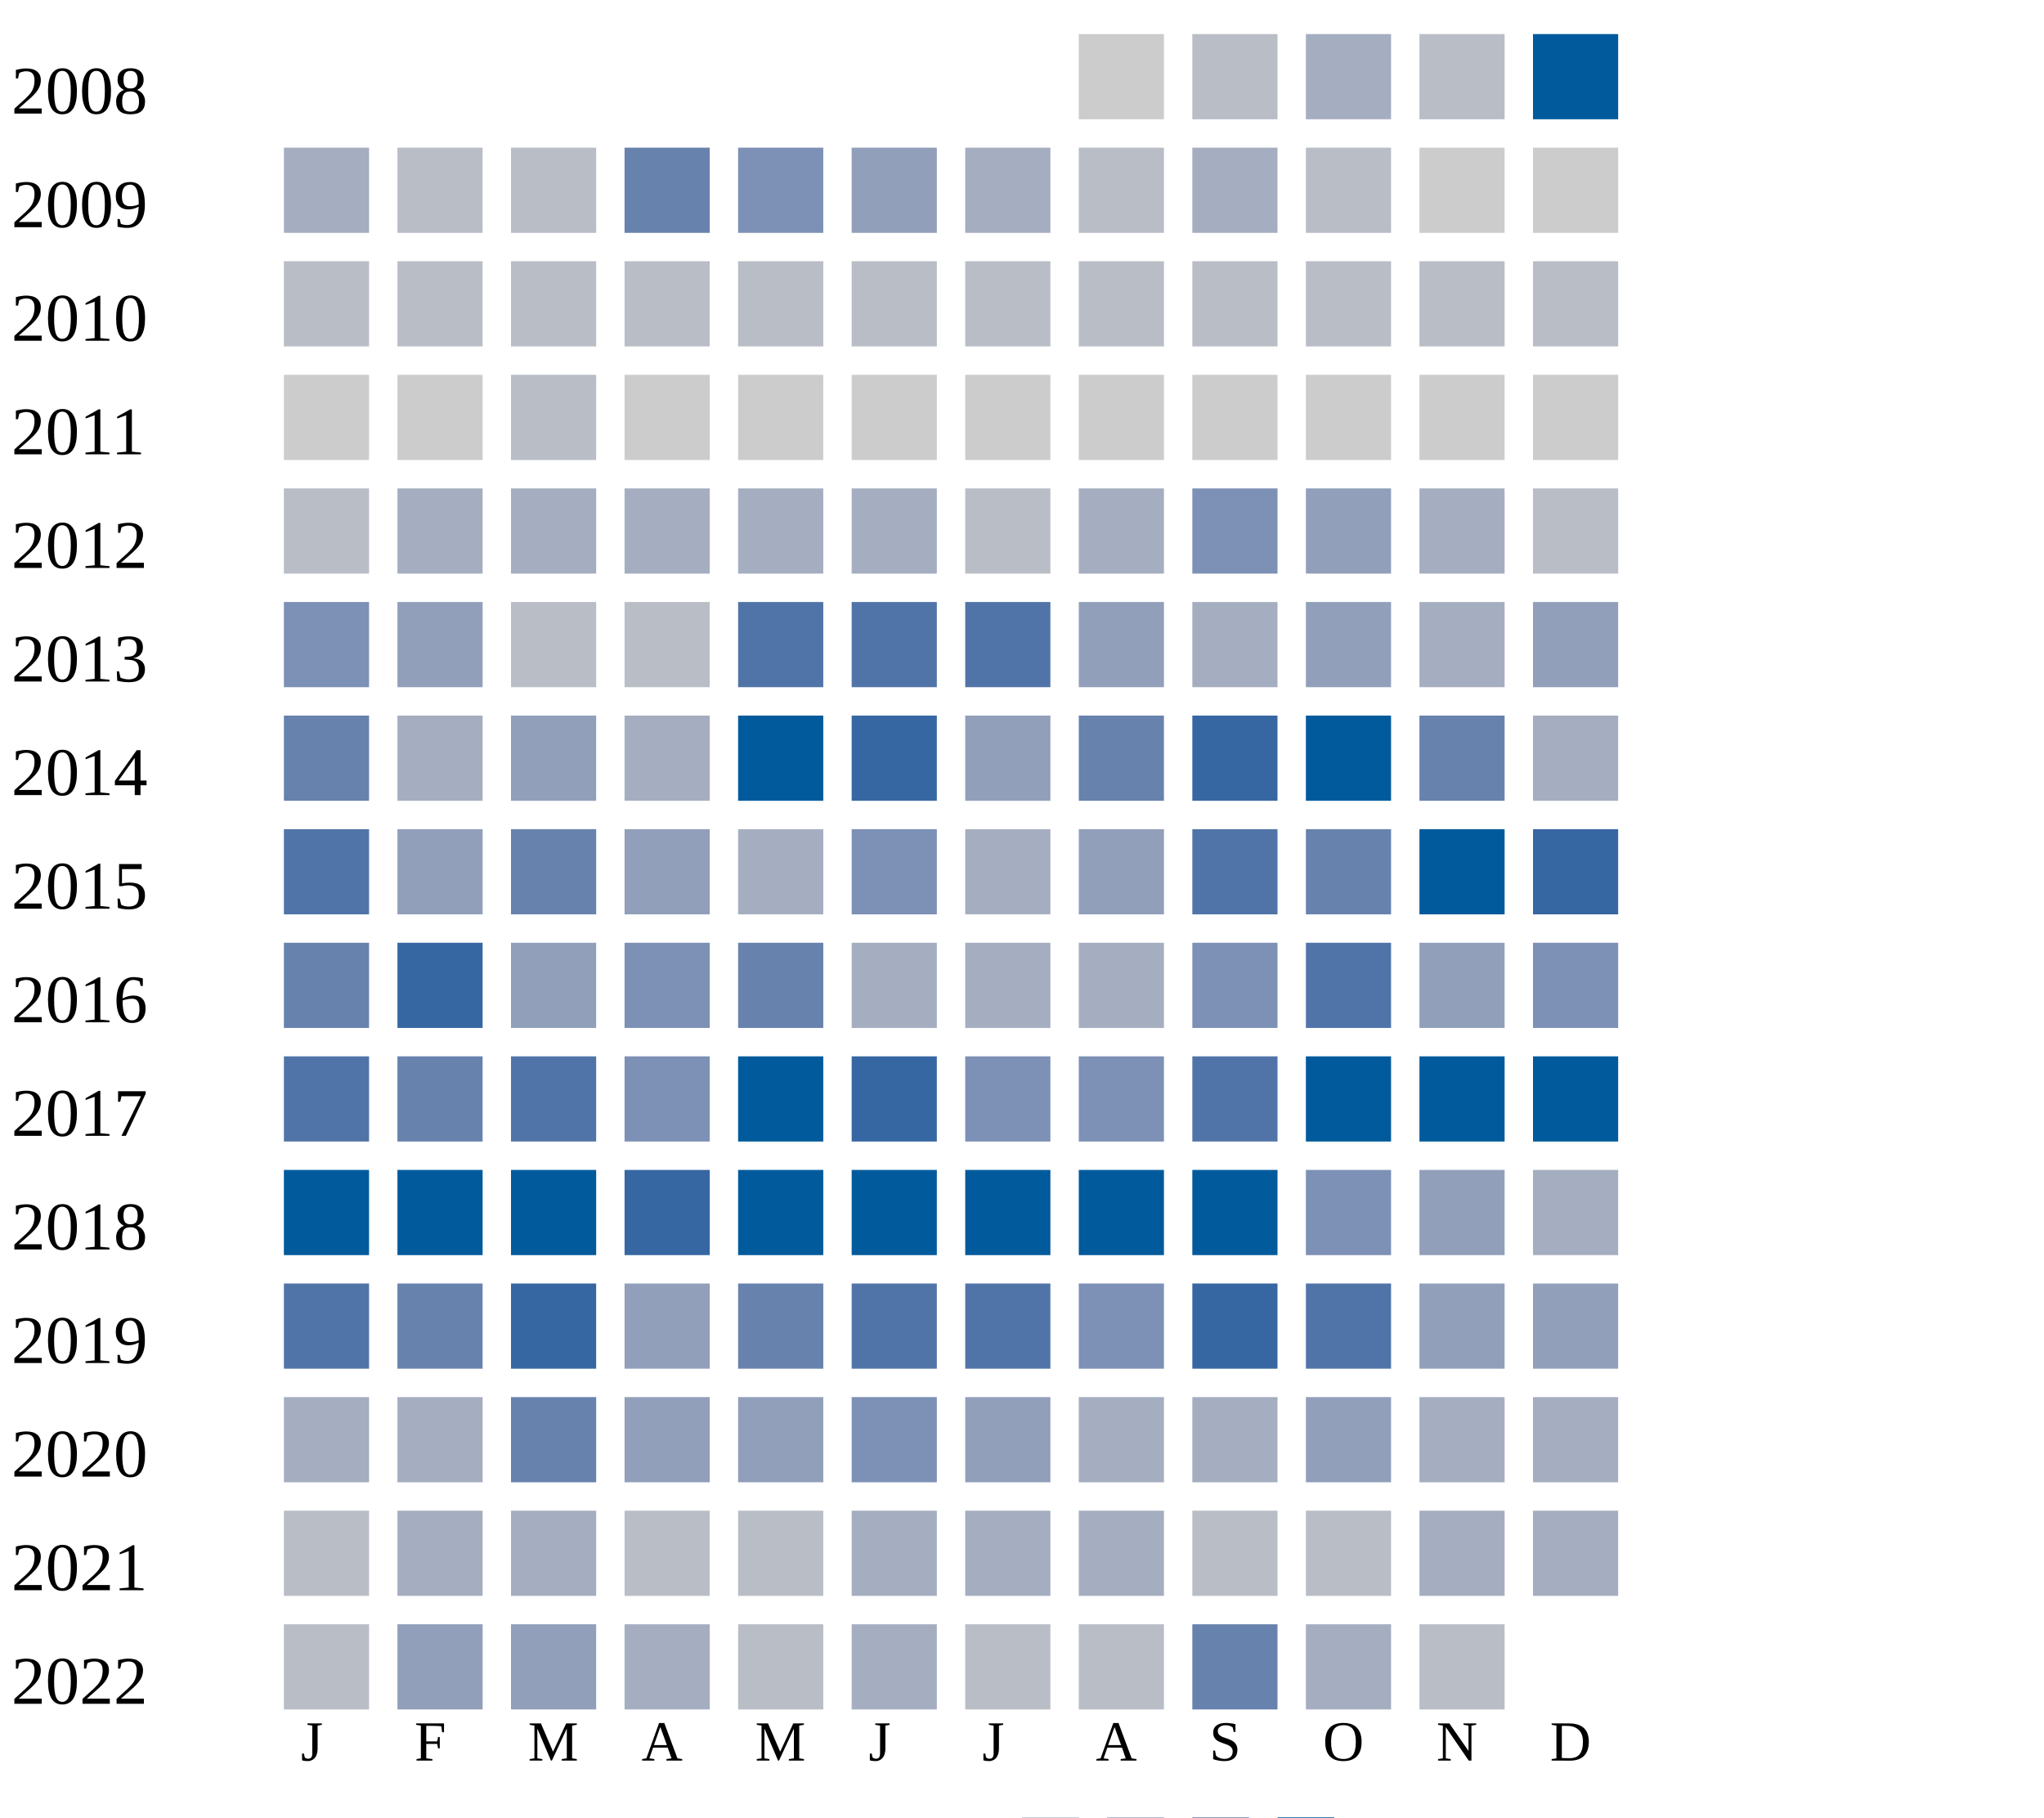
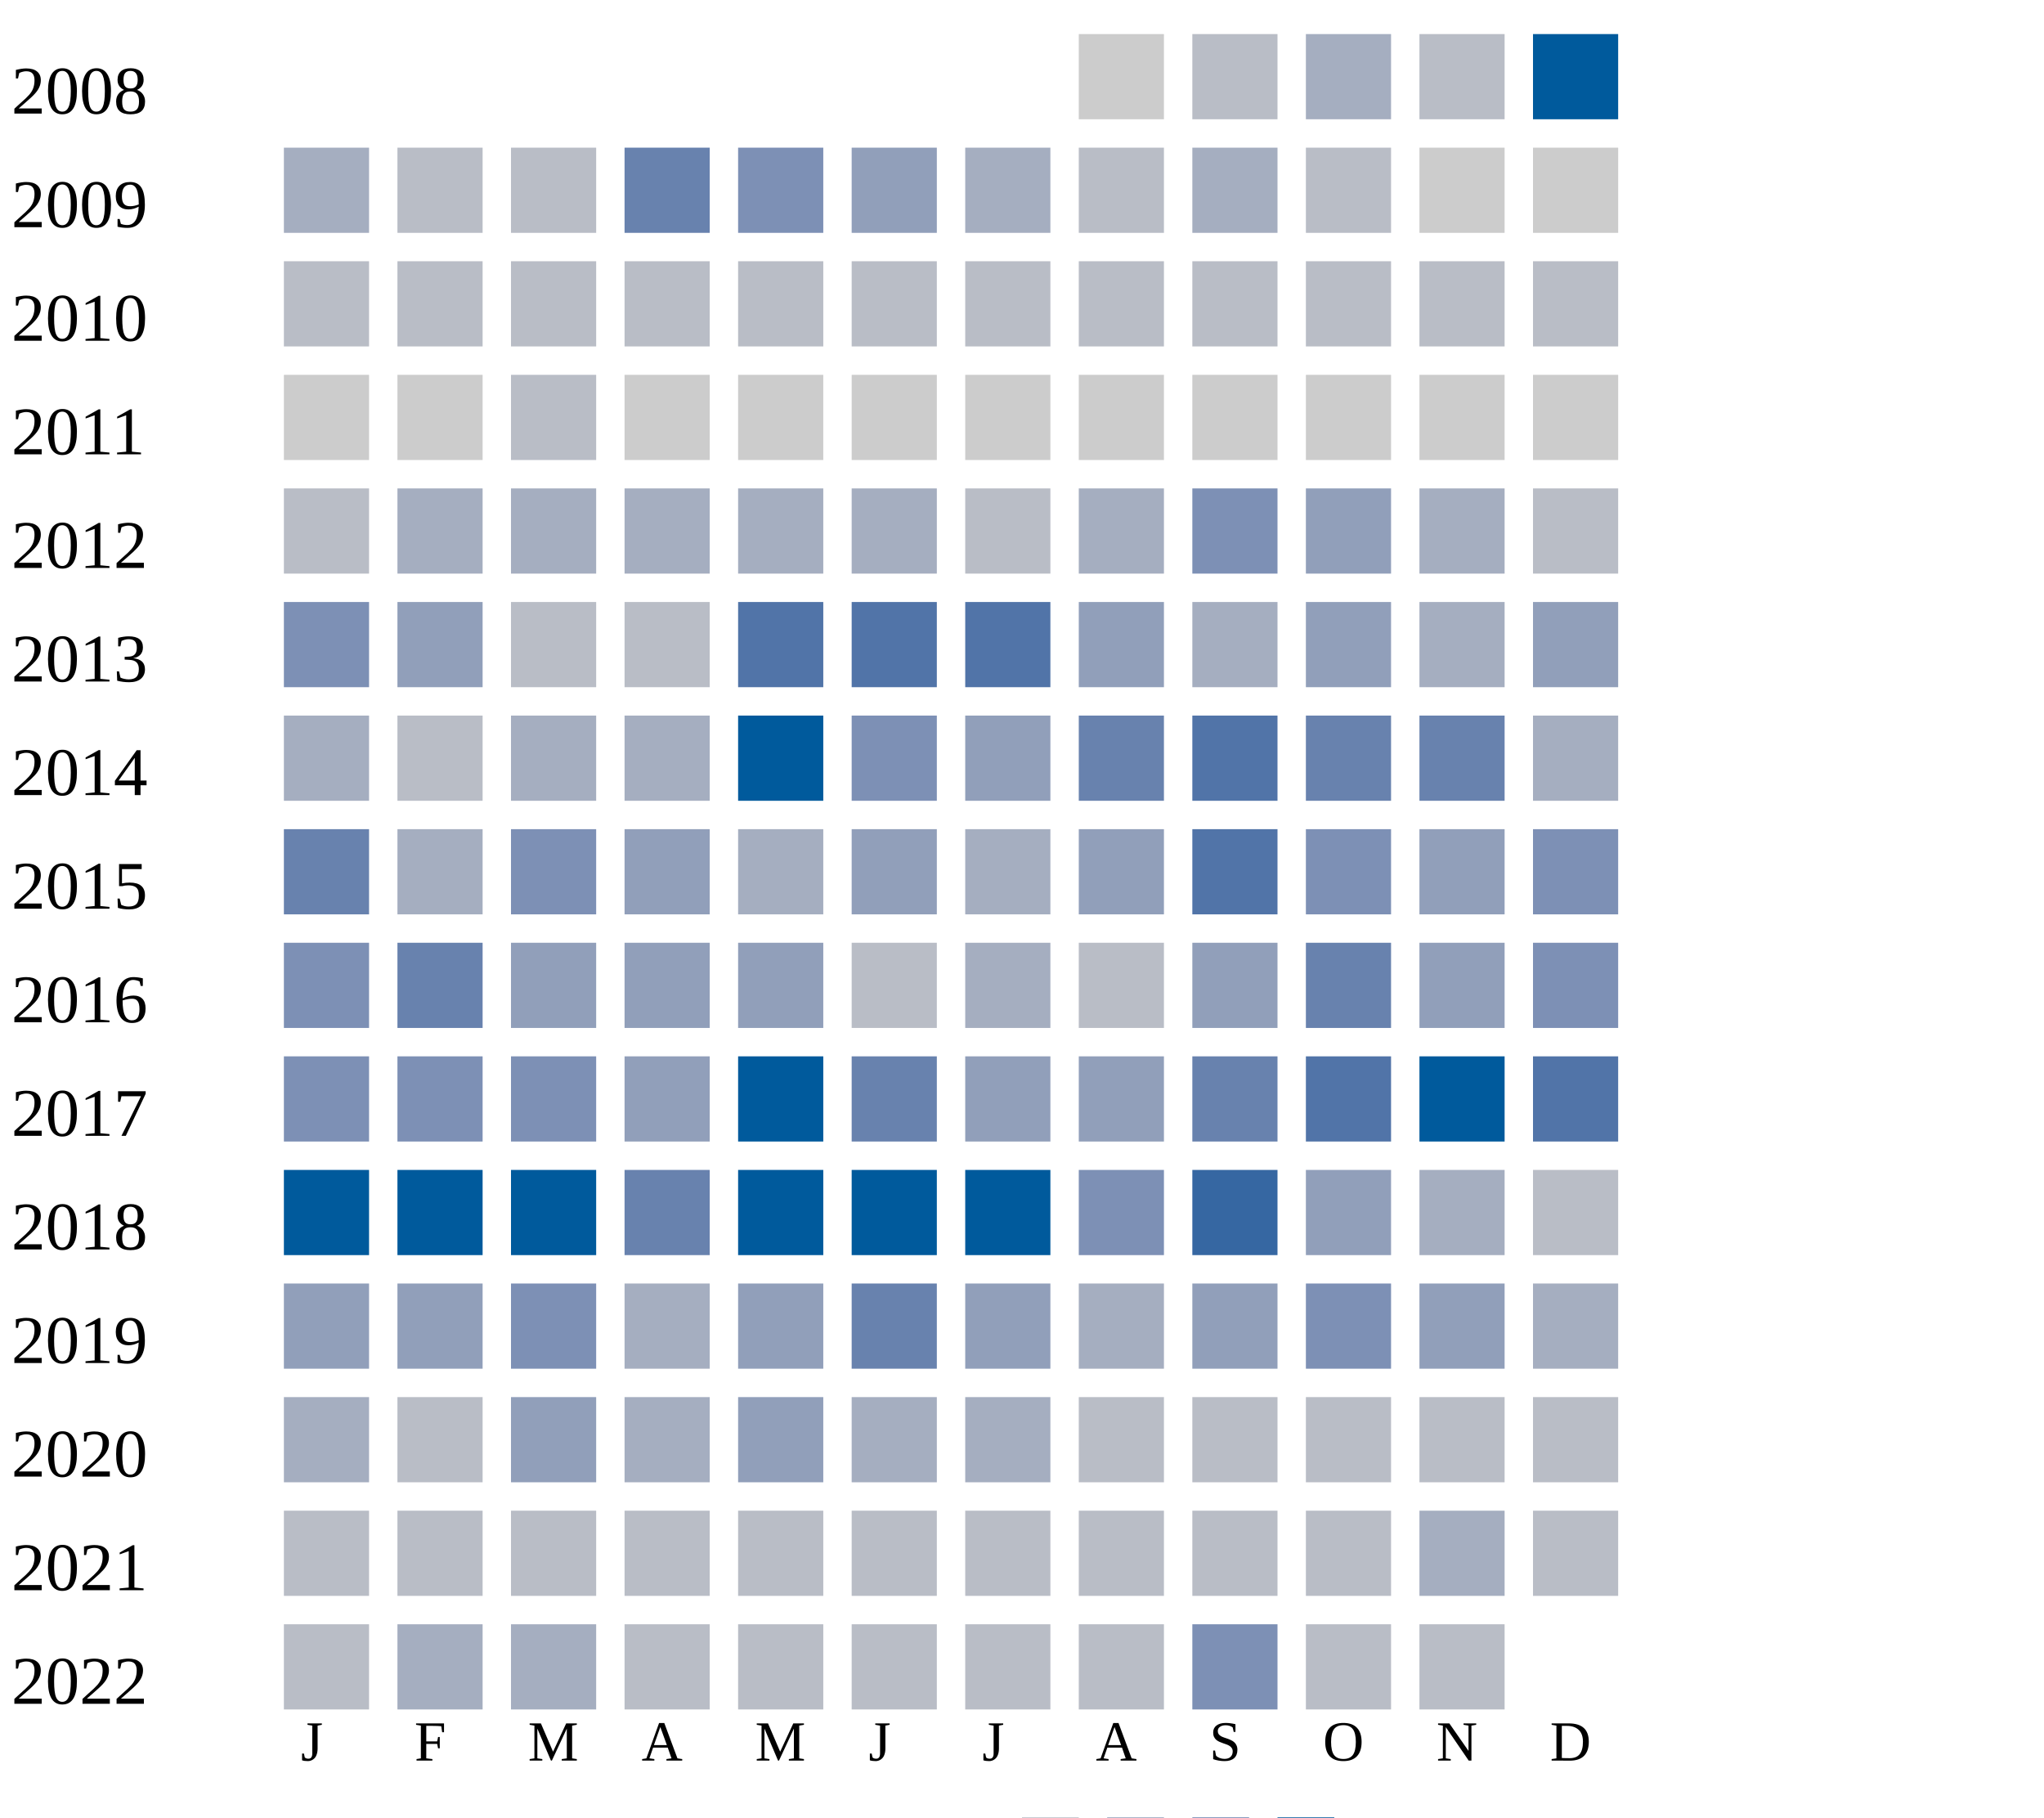
<svg xmlns="http://www.w3.org/2000/svg" width="360" height="320">
  <g transform="translate(0 0)">
    <text x="2" y="20">2008</text>
    <rect x="190" y="6" width="15" height="15" fill="#cccccc" />
    <rect x="210" y="6" width="15" height="15" fill="#b9bdc6" />
    <rect x="230" y="6" width="15" height="15" fill="#a5aec0" />
    <rect x="250" y="6" width="15" height="15" fill="#b9bdc6" />
    <rect x="270" y="6" width="15" height="15" fill="#005a9c" />
  </g>
  <g transform="translate(0 20)">
    <text x="2" y="20">2009</text>
    <rect x="50" y="6" width="15" height="15" fill="#a5aec0" />
    <rect x="70" y="6" width="15" height="15" fill="#b9bdc6" />
    <rect x="90" y="6" width="15" height="15" fill="#b9bdc6" />
    <rect x="110" y="6" width="15" height="15" fill="#6882ae" />
    <rect x="130" y="6" width="15" height="15" fill="#7d90b5" />
    <rect x="150" y="6" width="15" height="15" fill="#919fba" />
    <rect x="170" y="6" width="15" height="15" fill="#a5aec0" />
    <rect x="190" y="6" width="15" height="15" fill="#b9bdc6" />
    <rect x="210" y="6" width="15" height="15" fill="#a5aec0" />
    <rect x="230" y="6" width="15" height="15" fill="#b9bdc6" />
    <rect x="250" y="6" width="15" height="15" fill="#cccccc" />
    <rect x="270" y="6" width="15" height="15" fill="#cccccc" />
  </g>
  <g transform="translate(0 40)">
    <text x="2" y="20">2010</text>
    <rect x="50" y="6" width="15" height="15" fill="#b9bdc6" />
    <rect x="70" y="6" width="15" height="15" fill="#b9bdc6" />
    <rect x="90" y="6" width="15" height="15" fill="#b9bdc6" />
    <rect x="110" y="6" width="15" height="15" fill="#b9bdc6" />
    <rect x="130" y="6" width="15" height="15" fill="#b9bdc6" />
    <rect x="150" y="6" width="15" height="15" fill="#b9bdc6" />
    <rect x="170" y="6" width="15" height="15" fill="#b9bdc6" />
    <rect x="190" y="6" width="15" height="15" fill="#b9bdc6" />
    <rect x="210" y="6" width="15" height="15" fill="#b9bdc6" />
    <rect x="230" y="6" width="15" height="15" fill="#b9bdc6" />
    <rect x="250" y="6" width="15" height="15" fill="#b9bdc6" />
    <rect x="270" y="6" width="15" height="15" fill="#b9bdc6" />
  </g>
  <g transform="translate(0 60)">
    <text x="2" y="20">2011</text>
    <rect x="50" y="6" width="15" height="15" fill="#cccccc" />
    <rect x="70" y="6" width="15" height="15" fill="#cccccc" />
    <rect x="90" y="6" width="15" height="15" fill="#b9bdc6" />
    <rect x="110" y="6" width="15" height="15" fill="#cccccc" />
    <rect x="130" y="6" width="15" height="15" fill="#cccccc" />
    <rect x="150" y="6" width="15" height="15" fill="#cccccc" />
    <rect x="170" y="6" width="15" height="15" fill="#cccccc" />
    <rect x="190" y="6" width="15" height="15" fill="#cccccc" />
    <rect x="210" y="6" width="15" height="15" fill="#cccccc" />
    <rect x="230" y="6" width="15" height="15" fill="#cccccc" />
    <rect x="250" y="6" width="15" height="15" fill="#cccccc" />
    <rect x="270" y="6" width="15" height="15" fill="#cccccc" />
  </g>
  <g transform="translate(0 80)">
    <text x="2" y="20">2012</text>
    <rect x="50" y="6" width="15" height="15" fill="#b9bdc6" />
    <rect x="70" y="6" width="15" height="15" fill="#a5aec0" />
    <rect x="90" y="6" width="15" height="15" fill="#a5aec0" />
    <rect x="110" y="6" width="15" height="15" fill="#a5aec0" />
    <rect x="130" y="6" width="15" height="15" fill="#a5aec0" />
    <rect x="150" y="6" width="15" height="15" fill="#a5aec0" />
    <rect x="170" y="6" width="15" height="15" fill="#b9bdc6" />
    <rect x="190" y="6" width="15" height="15" fill="#a5aec0" />
    <rect x="210" y="6" width="15" height="15" fill="#7d90b5" />
    <rect x="230" y="6" width="15" height="15" fill="#919fba" />
    <rect x="250" y="6" width="15" height="15" fill="#a5aec0" />
    <rect x="270" y="6" width="15" height="15" fill="#b9bdc6" />
  </g>
  <g transform="translate(0 100)">
    <text x="2" y="20">2013</text>
    <rect x="50" y="6" width="15" height="15" fill="#7d90b5" />
    <rect x="70" y="6" width="15" height="15" fill="#919fba" />
    <rect x="90" y="6" width="15" height="15" fill="#b9bdc6" />
    <rect x="110" y="6" width="15" height="15" fill="#b9bdc6" />
    <rect x="130" y="6" width="15" height="15" fill="#5174a8" />
    <rect x="150" y="6" width="15" height="15" fill="#5174a8" />
    <rect x="170" y="6" width="15" height="15" fill="#5174a8" />
    <rect x="190" y="6" width="15" height="15" fill="#919fba" />
    <rect x="210" y="6" width="15" height="15" fill="#a5aec0" />
    <rect x="230" y="6" width="15" height="15" fill="#919fba" />
    <rect x="250" y="6" width="15" height="15" fill="#a5aec0" />
    <rect x="270" y="6" width="15" height="15" fill="#919fba" />
  </g>
  <g transform="translate(0 120)">
    <text x="2" y="20">2014</text>
+     <rect x="50" y="6" width="15" height="15" fill="#a5aec0" />
+     <rect x="70" y="6" width="15" height="15" fill="#b9bdc6" />
+     <rect x="90" y="6" width="15" height="15" fill="#a5aec0" />
+     <rect x="110" y="6" width="15" height="15" fill="#a5aec0" />
+     <rect x="130" y="6" width="15" height="15" fill="#005a9c" />
+     <rect x="150" y="6" width="15" height="15" fill="#7d90b5" />
+     <rect x="170" y="6" width="15" height="15" fill="#919fba" />
+     <rect x="190" y="6" width="15" height="15" fill="#6882ae" />
+     <rect x="210" y="6" width="15" height="15" fill="#5174a8" />
+     <rect x="230" y="6" width="15" height="15" fill="#6882ae" />
+     <rect x="250" y="6" width="15" height="15" fill="#6882ae" />
+     <rect x="270" y="6" width="15" height="15" fill="#a5aec0" />
+   </g>
+   <g transform="translate(0 140)">
+     <text x="2" y="20">2015</text>
    <rect x="50" y="6" width="15" height="15" fill="#6882ae" />
    <rect x="70" y="6" width="15" height="15" fill="#a5aec0" />
-     <rect x="90" y="6" width="15" height="15" fill="#919fba" />
-     <rect x="110" y="6" width="15" height="15" fill="#a5aec0" />
-     <rect x="130" y="6" width="15" height="15" fill="#005a9c" />
-     <rect x="150" y="6" width="15" height="15" fill="#3667a2" />
-     <rect x="170" y="6" width="15" height="15" fill="#919fba" />
-     <rect x="190" y="6" width="15" height="15" fill="#6882ae" />
-     <rect x="210" y="6" width="15" height="15" fill="#3667a2" />
-     <rect x="230" y="6" width="15" height="15" fill="#005a9c" />
-     <rect x="250" y="6" width="15" height="15" fill="#6882ae" />
-     <rect x="270" y="6" width="15" height="15" fill="#a5aec0" />
-   </g>
-   <g transform="translate(0 140)">
-     <text x="2" y="20">2015</text>
-     <rect x="50" y="6" width="15" height="15" fill="#5174a8" />
-     <rect x="70" y="6" width="15" height="15" fill="#919fba" />
-     <rect x="90" y="6" width="15" height="15" fill="#6882ae" />
+     <rect x="90" y="6" width="15" height="15" fill="#7d90b5" />
    <rect x="110" y="6" width="15" height="15" fill="#919fba" />
    <rect x="130" y="6" width="15" height="15" fill="#a5aec0" />
-     <rect x="150" y="6" width="15" height="15" fill="#7d90b5" />
+     <rect x="150" y="6" width="15" height="15" fill="#919fba" />
    <rect x="170" y="6" width="15" height="15" fill="#a5aec0" />
    <rect x="190" y="6" width="15" height="15" fill="#919fba" />
    <rect x="210" y="6" width="15" height="15" fill="#5174a8" />
-     <rect x="230" y="6" width="15" height="15" fill="#6882ae" />
-     <rect x="250" y="6" width="15" height="15" fill="#005a9c" />
-     <rect x="270" y="6" width="15" height="15" fill="#3667a2" />
+     <rect x="230" y="6" width="15" height="15" fill="#7d90b5" />
+     <rect x="250" y="6" width="15" height="15" fill="#919fba" />
+     <rect x="270" y="6" width="15" height="15" fill="#7d90b5" />
  </g>
  <g transform="translate(0 160)">
    <text x="2" y="20">2016</text>
-     <rect x="50" y="6" width="15" height="15" fill="#6882ae" />
-     <rect x="70" y="6" width="15" height="15" fill="#3667a2" />
+     <rect x="50" y="6" width="15" height="15" fill="#7d90b5" />
+     <rect x="70" y="6" width="15" height="15" fill="#6882ae" />
    <rect x="90" y="6" width="15" height="15" fill="#919fba" />
-     <rect x="110" y="6" width="15" height="15" fill="#7d90b5" />
-     <rect x="130" y="6" width="15" height="15" fill="#6882ae" />
-     <rect x="150" y="6" width="15" height="15" fill="#a5aec0" />
-     <rect x="170" y="6" width="15" height="15" fill="#a5aec0" />
-     <rect x="190" y="6" width="15" height="15" fill="#a5aec0" />
-     <rect x="210" y="6" width="15" height="15" fill="#7d90b5" />
-     <rect x="230" y="6" width="15" height="15" fill="#5174a8" />
+     <rect x="110" y="6" width="15" height="15" fill="#919fba" />
+     <rect x="130" y="6" width="15" height="15" fill="#919fba" />
+     <rect x="150" y="6" width="15" height="15" fill="#b9bdc6" />
+     <rect x="170" y="6" width="15" height="15" fill="#a5aec0" />
+     <rect x="190" y="6" width="15" height="15" fill="#b9bdc6" />
+     <rect x="210" y="6" width="15" height="15" fill="#919fba" />
+     <rect x="230" y="6" width="15" height="15" fill="#6882ae" />
    <rect x="250" y="6" width="15" height="15" fill="#919fba" />
    <rect x="270" y="6" width="15" height="15" fill="#7d90b5" />
  </g>
  <g transform="translate(0 180)">
    <text x="2" y="20">2017</text>
-     <rect x="50" y="6" width="15" height="15" fill="#5174a8" />
-     <rect x="70" y="6" width="15" height="15" fill="#6882ae" />
-     <rect x="90" y="6" width="15" height="15" fill="#5174a8" />
-     <rect x="110" y="6" width="15" height="15" fill="#7d90b5" />
+     <rect x="50" y="6" width="15" height="15" fill="#7d90b5" />
+     <rect x="70" y="6" width="15" height="15" fill="#7d90b5" />
+     <rect x="90" y="6" width="15" height="15" fill="#7d90b5" />
+     <rect x="110" y="6" width="15" height="15" fill="#919fba" />
    <rect x="130" y="6" width="15" height="15" fill="#005a9c" />
-     <rect x="150" y="6" width="15" height="15" fill="#3667a2" />
-     <rect x="170" y="6" width="15" height="15" fill="#7d90b5" />
-     <rect x="190" y="6" width="15" height="15" fill="#7d90b5" />
-     <rect x="210" y="6" width="15" height="15" fill="#5174a8" />
-     <rect x="230" y="6" width="15" height="15" fill="#005a9c" />
+     <rect x="150" y="6" width="15" height="15" fill="#6882ae" />
+     <rect x="170" y="6" width="15" height="15" fill="#919fba" />
+     <rect x="190" y="6" width="15" height="15" fill="#919fba" />
+     <rect x="210" y="6" width="15" height="15" fill="#6882ae" />
+     <rect x="230" y="6" width="15" height="15" fill="#5174a8" />
    <rect x="250" y="6" width="15" height="15" fill="#005a9c" />
-     <rect x="270" y="6" width="15" height="15" fill="#005a9c" />
+     <rect x="270" y="6" width="15" height="15" fill="#5174a8" />
  </g>
  <g transform="translate(0 200)">
    <text x="2" y="20">2018</text>
    <rect x="50" y="6" width="15" height="15" fill="#005a9c" />
    <rect x="70" y="6" width="15" height="15" fill="#005a9c" />
    <rect x="90" y="6" width="15" height="15" fill="#005a9c" />
-     <rect x="110" y="6" width="15" height="15" fill="#3667a2" />
+     <rect x="110" y="6" width="15" height="15" fill="#6882ae" />
    <rect x="130" y="6" width="15" height="15" fill="#005a9c" />
    <rect x="150" y="6" width="15" height="15" fill="#005a9c" />
    <rect x="170" y="6" width="15" height="15" fill="#005a9c" />
-     <rect x="190" y="6" width="15" height="15" fill="#005a9c" />
-     <rect x="210" y="6" width="15" height="15" fill="#005a9c" />
+     <rect x="190" y="6" width="15" height="15" fill="#7d90b5" />
+     <rect x="210" y="6" width="15" height="15" fill="#3667a2" />
+     <rect x="230" y="6" width="15" height="15" fill="#919fba" />
+     <rect x="250" y="6" width="15" height="15" fill="#a5aec0" />
+     <rect x="270" y="6" width="15" height="15" fill="#b9bdc6" />
+   </g>
+   <g transform="translate(0 220)">
+     <text x="2" y="20">2019</text>
+     <rect x="50" y="6" width="15" height="15" fill="#919fba" />
+     <rect x="70" y="6" width="15" height="15" fill="#919fba" />
+     <rect x="90" y="6" width="15" height="15" fill="#7d90b5" />
+     <rect x="110" y="6" width="15" height="15" fill="#a5aec0" />
+     <rect x="130" y="6" width="15" height="15" fill="#919fba" />
+     <rect x="150" y="6" width="15" height="15" fill="#6882ae" />
+     <rect x="170" y="6" width="15" height="15" fill="#919fba" />
+     <rect x="190" y="6" width="15" height="15" fill="#a5aec0" />
+     <rect x="210" y="6" width="15" height="15" fill="#919fba" />
    <rect x="230" y="6" width="15" height="15" fill="#7d90b5" />
    <rect x="250" y="6" width="15" height="15" fill="#919fba" />
    <rect x="270" y="6" width="15" height="15" fill="#a5aec0" />
  </g>
-   <g transform="translate(0 220)">
-     <text x="2" y="20">2019</text>
-     <rect x="50" y="6" width="15" height="15" fill="#5174a8" />
-     <rect x="70" y="6" width="15" height="15" fill="#6882ae" />
-     <rect x="90" y="6" width="15" height="15" fill="#3667a2" />
-     <rect x="110" y="6" width="15" height="15" fill="#919fba" />
-     <rect x="130" y="6" width="15" height="15" fill="#6882ae" />
-     <rect x="150" y="6" width="15" height="15" fill="#5174a8" />
-     <rect x="170" y="6" width="15" height="15" fill="#5174a8" />
-     <rect x="190" y="6" width="15" height="15" fill="#7d90b5" />
-     <rect x="210" y="6" width="15" height="15" fill="#3667a2" />
-     <rect x="230" y="6" width="15" height="15" fill="#5174a8" />
-     <rect x="250" y="6" width="15" height="15" fill="#919fba" />
-     <rect x="270" y="6" width="15" height="15" fill="#919fba" />
-   </g>
  <g transform="translate(0 240)">
    <text x="2" y="20">2020</text>
    <rect x="50" y="6" width="15" height="15" fill="#a5aec0" />
-     <rect x="70" y="6" width="15" height="15" fill="#a5aec0" />
-     <rect x="90" y="6" width="15" height="15" fill="#6882ae" />
-     <rect x="110" y="6" width="15" height="15" fill="#919fba" />
+     <rect x="70" y="6" width="15" height="15" fill="#b9bdc6" />
+     <rect x="90" y="6" width="15" height="15" fill="#919fba" />
+     <rect x="110" y="6" width="15" height="15" fill="#a5aec0" />
    <rect x="130" y="6" width="15" height="15" fill="#919fba" />
-     <rect x="150" y="6" width="15" height="15" fill="#7d90b5" />
-     <rect x="170" y="6" width="15" height="15" fill="#919fba" />
-     <rect x="190" y="6" width="15" height="15" fill="#a5aec0" />
-     <rect x="210" y="6" width="15" height="15" fill="#a5aec0" />
-     <rect x="230" y="6" width="15" height="15" fill="#919fba" />
-     <rect x="250" y="6" width="15" height="15" fill="#a5aec0" />
-     <rect x="270" y="6" width="15" height="15" fill="#a5aec0" />
+     <rect x="150" y="6" width="15" height="15" fill="#a5aec0" />
+     <rect x="170" y="6" width="15" height="15" fill="#a5aec0" />
+     <rect x="190" y="6" width="15" height="15" fill="#b9bdc6" />
+     <rect x="210" y="6" width="15" height="15" fill="#b9bdc6" />
+     <rect x="230" y="6" width="15" height="15" fill="#b9bdc6" />
+     <rect x="250" y="6" width="15" height="15" fill="#b9bdc6" />
+     <rect x="270" y="6" width="15" height="15" fill="#b9bdc6" />
  </g>
  <g transform="translate(0 260)">
    <text x="2" y="20">2021</text>
    <rect x="50" y="6" width="15" height="15" fill="#b9bdc6" />
+     <rect x="70" y="6" width="15" height="15" fill="#b9bdc6" />
+     <rect x="90" y="6" width="15" height="15" fill="#b9bdc6" />
+     <rect x="110" y="6" width="15" height="15" fill="#b9bdc6" />
+     <rect x="130" y="6" width="15" height="15" fill="#b9bdc6" />
+     <rect x="150" y="6" width="15" height="15" fill="#b9bdc6" />
+     <rect x="170" y="6" width="15" height="15" fill="#b9bdc6" />
+     <rect x="190" y="6" width="15" height="15" fill="#b9bdc6" />
+     <rect x="210" y="6" width="15" height="15" fill="#b9bdc6" />
+     <rect x="230" y="6" width="15" height="15" fill="#b9bdc6" />
+     <rect x="250" y="6" width="15" height="15" fill="#a5aec0" />
+     <rect x="270" y="6" width="15" height="15" fill="#b9bdc6" />
+   </g>
+   <g transform="translate(0 280)">
+     <text x="2" y="20">2022</text>
+     <rect x="50" y="6" width="15" height="15" fill="#b9bdc6" />
    <rect x="70" y="6" width="15" height="15" fill="#a5aec0" />
    <rect x="90" y="6" width="15" height="15" fill="#a5aec0" />
    <rect x="110" y="6" width="15" height="15" fill="#b9bdc6" />
    <rect x="130" y="6" width="15" height="15" fill="#b9bdc6" />
-     <rect x="150" y="6" width="15" height="15" fill="#a5aec0" />
-     <rect x="170" y="6" width="15" height="15" fill="#a5aec0" />
-     <rect x="190" y="6" width="15" height="15" fill="#a5aec0" />
-     <rect x="210" y="6" width="15" height="15" fill="#b9bdc6" />
-     <rect x="230" y="6" width="15" height="15" fill="#b9bdc6" />
-     <rect x="250" y="6" width="15" height="15" fill="#a5aec0" />
-     <rect x="270" y="6" width="15" height="15" fill="#a5aec0" />
-   </g>
-   <g transform="translate(0 280)">
-     <text x="2" y="20">2022</text>
-     <rect x="50" y="6" width="15" height="15" fill="#b9bdc6" />
-     <rect x="70" y="6" width="15" height="15" fill="#919fba" />
-     <rect x="90" y="6" width="15" height="15" fill="#919fba" />
-     <rect x="110" y="6" width="15" height="15" fill="#a5aec0" />
-     <rect x="130" y="6" width="15" height="15" fill="#b9bdc6" />
-     <rect x="150" y="6" width="15" height="15" fill="#a5aec0" />
-     <rect x="170" y="6" width="15" height="15" fill="#b9bdc6" />
-     <rect x="190" y="6" width="15" height="15" fill="#b9bdc6" />
-     <rect x="210" y="6" width="15" height="15" fill="#6882ae" />
-     <rect x="230" y="6" width="15" height="15" fill="#a5aec0" />
+     <rect x="150" y="6" width="15" height="15" fill="#b9bdc6" />
+     <rect x="170" y="6" width="15" height="15" fill="#b9bdc6" />
+     <rect x="190" y="6" width="15" height="15" fill="#b9bdc6" />
+     <rect x="210" y="6" width="15" height="15" fill="#7d90b5" />
+     <rect x="230" y="6" width="15" height="15" fill="#b9bdc6" />
    <rect x="250" y="6" width="15" height="15" fill="#b9bdc6" />
  </g>
  <text style="font-size: 10px; text-align: center" x="53" y="310">J</text>
  <text style="font-size: 10px; text-align: center" x="73" y="310">F</text>
  <text style="font-size: 10px; text-align: center" x="93" y="310">M</text>
  <text style="font-size: 10px; text-align: center" x="113" y="310">A</text>
  <text style="font-size: 10px; text-align: center" x="133" y="310">M</text>
  <text style="font-size: 10px; text-align: center" x="153" y="310">J</text>
  <text style="font-size: 10px; text-align: center" x="173" y="310">J</text>
  <text style="font-size: 10px; text-align: center" x="193" y="310">A</text>
  <text style="font-size: 10px; text-align: center" x="213" y="310">S</text>
  <text style="font-size: 10px; text-align: center" x="233" y="310">O</text>
  <text style="font-size: 10px; text-align: center" x="253" y="310">N</text>
  <text style="font-size: 10px; text-align: center" x="273" y="310">D</text>
  <text style="font-size: 10px;" x="155" y="329">Less</text>
  <rect fill="#b9bdc6" width="10" height="10" x="180" y="320" />
  <rect fill="#919fba" width="10" height="10" x="195" y="320" />
  <rect fill="#6882ae" width="10" height="10" x="210" y="320" />
  <rect fill="#005a9c" width="10" height="10" x="225" y="320" />
  <text x="240" y="329" style="font-size: 10px;">More</text>
</svg>
